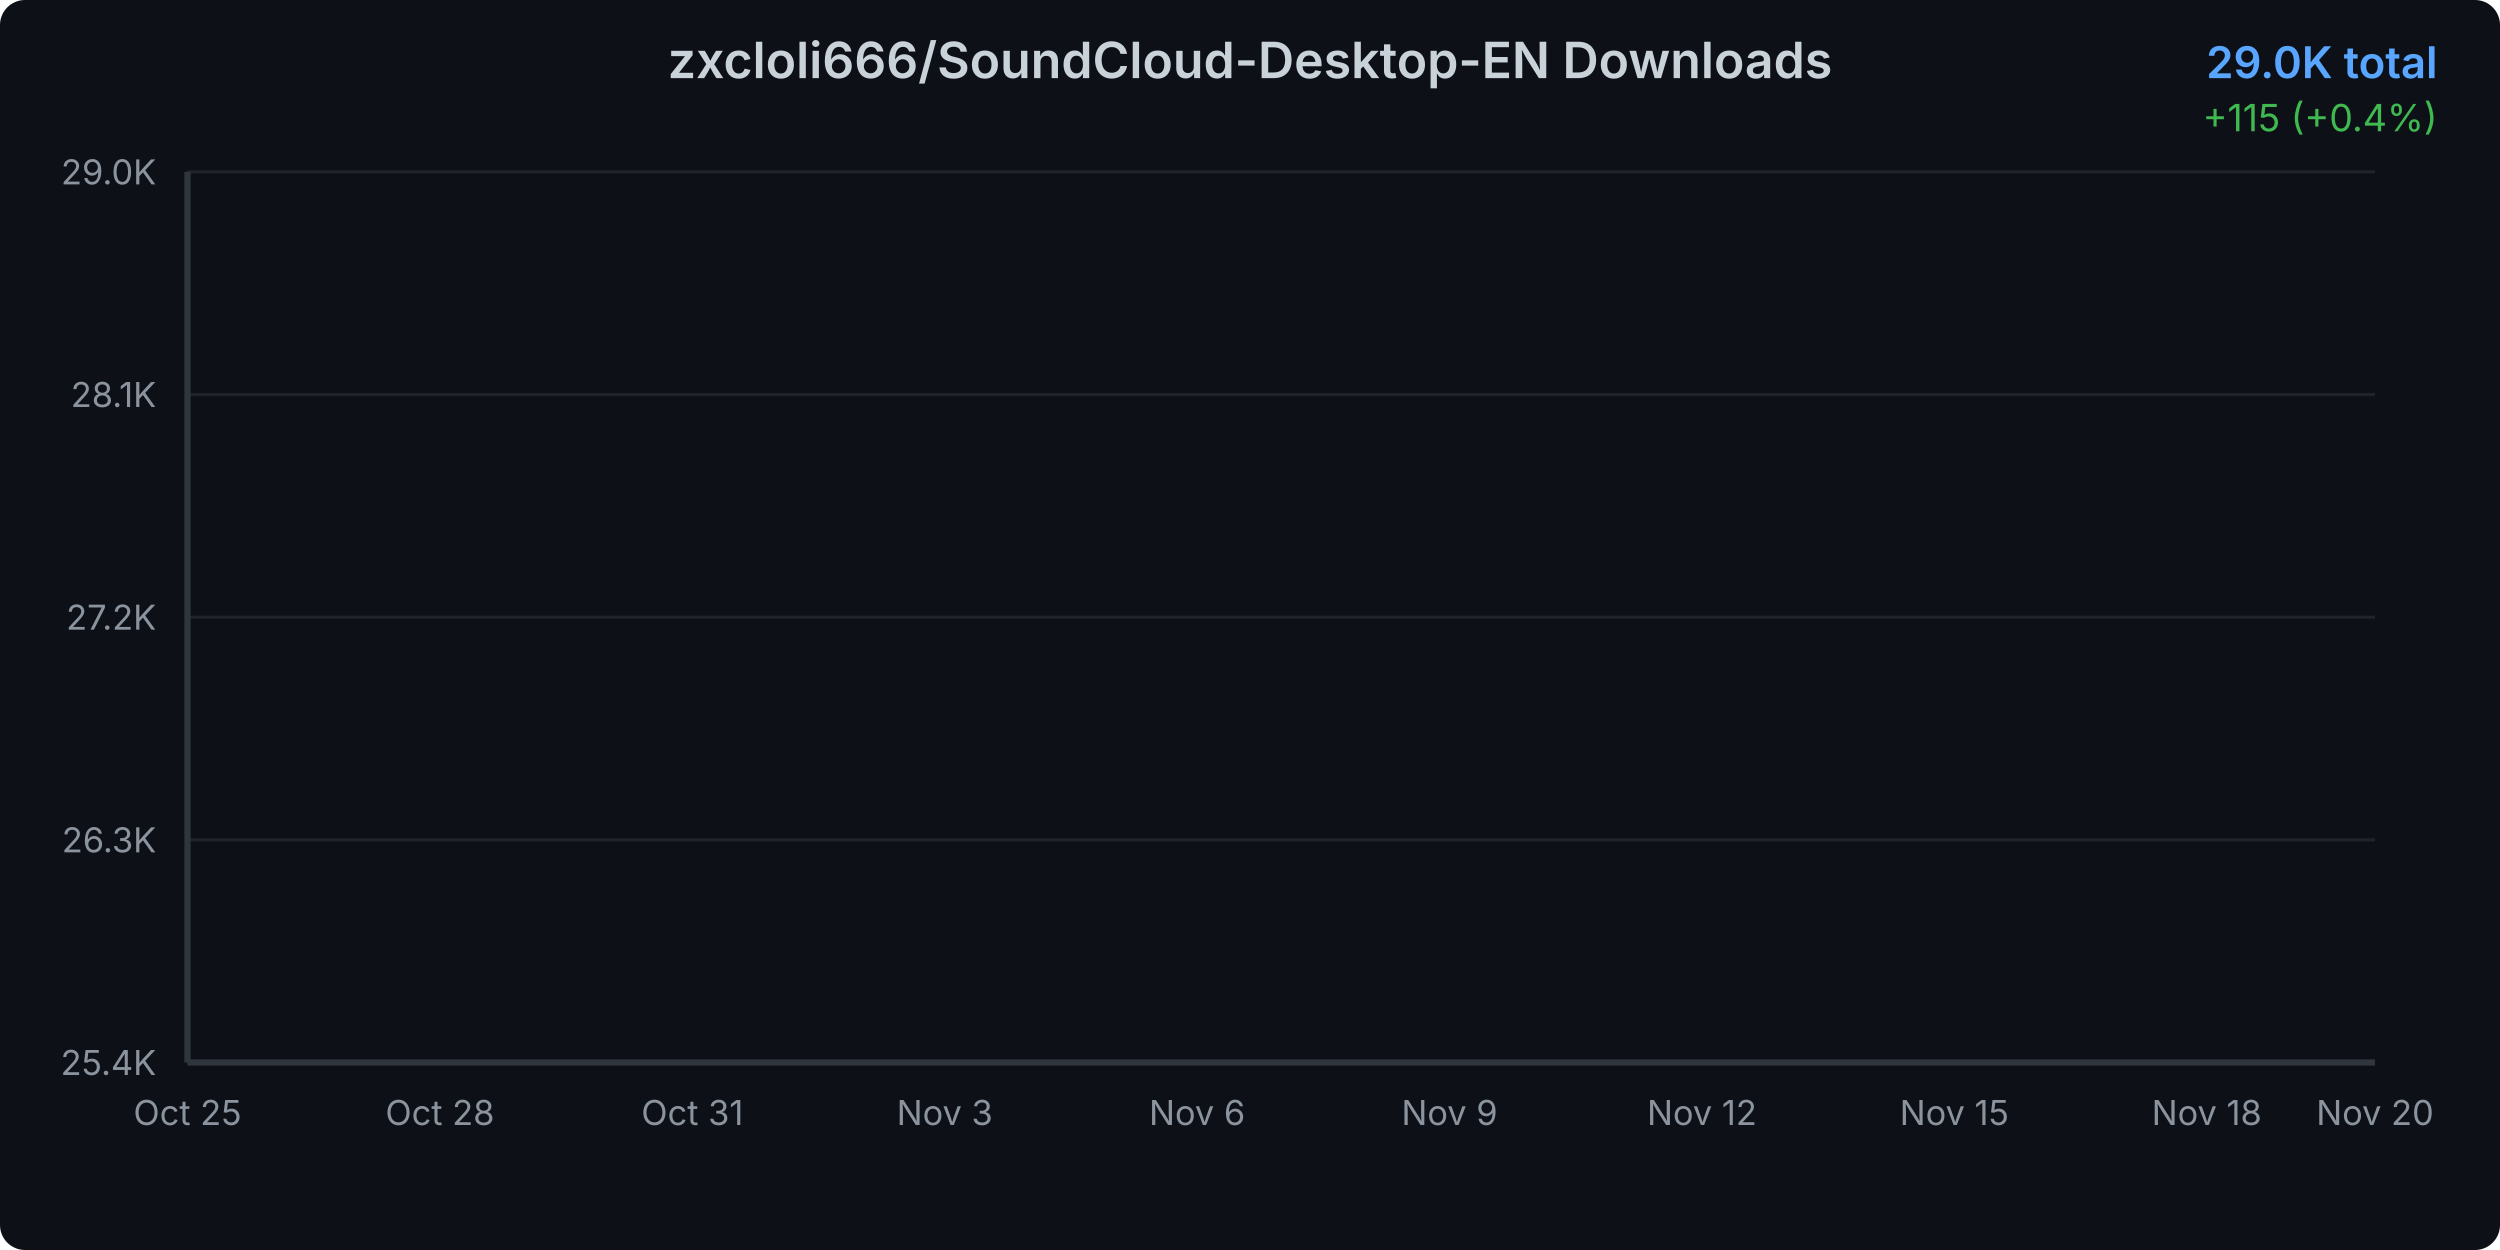
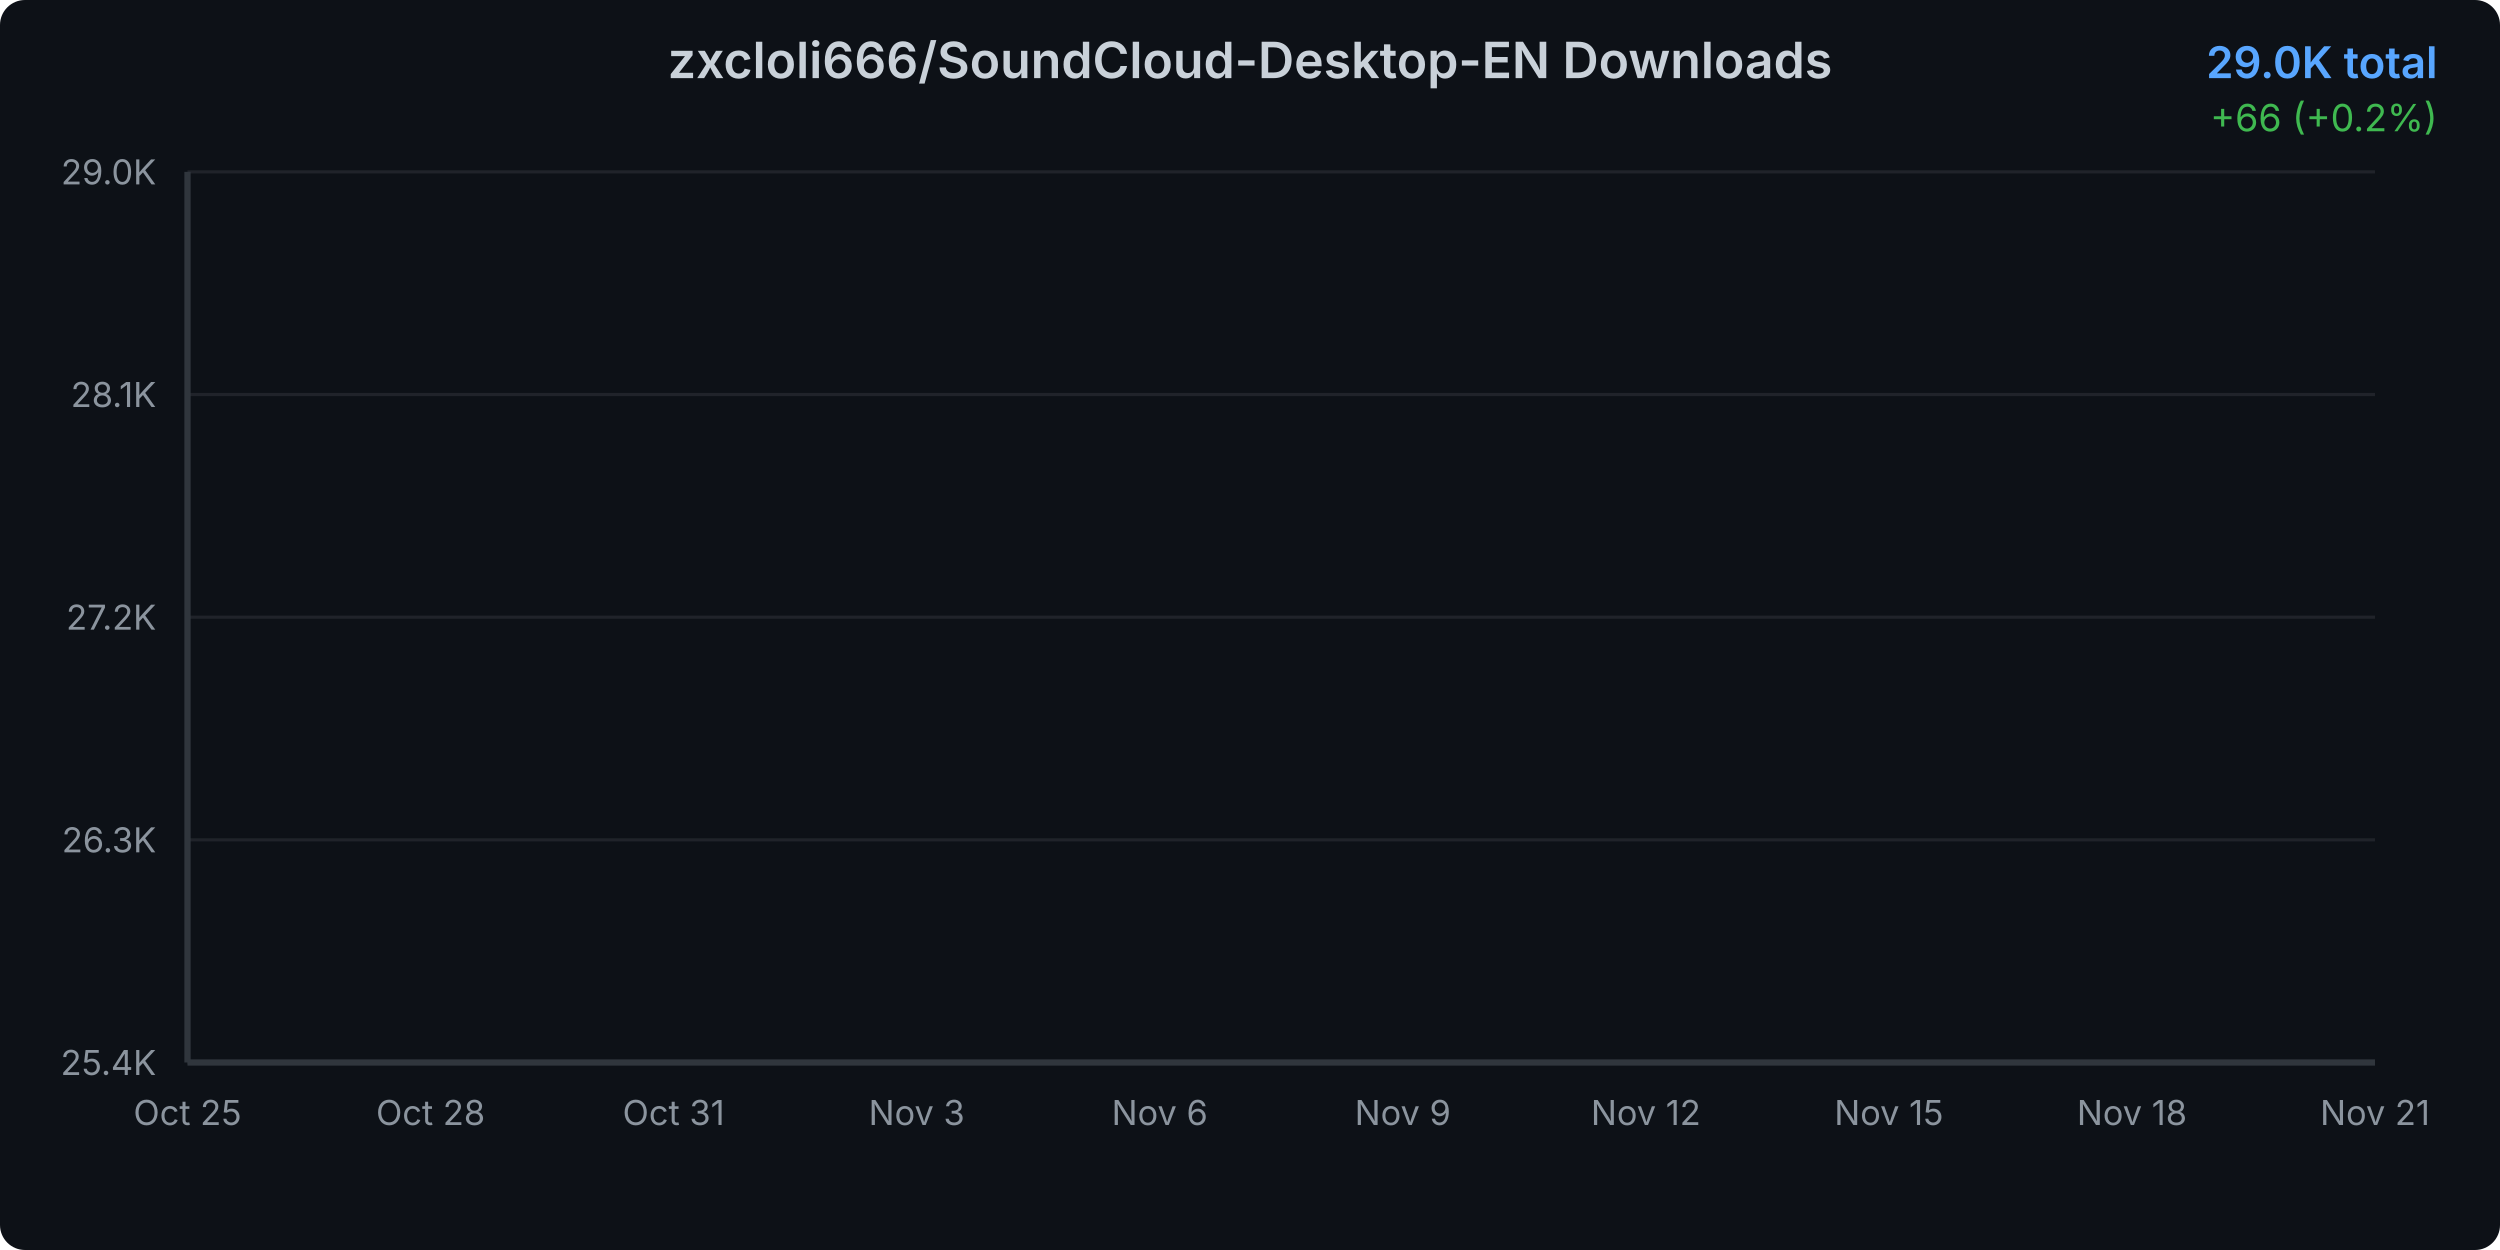
<svg xmlns="http://www.w3.org/2000/svg" width="800" height="400">
  <defs>
    <linearGradient id="areaGradient" x1="0%" y1="0%" x2="0%" y2="100%">
      <stop offset="0%" style="stop-color:#3b82f6;stop-opacity:0.3" />
      <stop offset="100%" style="stop-color:#3b82f6;stop-opacity:0.05" />
    </linearGradient>
    <filter id="glow">
      <feGaussianBlur stdDeviation="2" result="coloredBlur" />
      <feMerge>
        <feMergeNode in="coloredBlur" />
        <feMergeNode in="SourceGraphic" />
      </feMerge>
    </filter>
    <style>
      @keyframes draw {
        from { stroke-dashoffset: 2000; }
        to { stroke-dashoffset: 0; }
      }
      @keyframes fadeIn {
        from { opacity: 0; }
        to { opacity: 1; }
      }
      .line-path {
        stroke-dasharray: 2000;
        stroke-dashoffset: 2000;
        animation: draw 1.5s ease-out forwards;
      }
      .area-path {
        opacity: 0;
        animation: fadeIn 1s ease-out 0.5s forwards;
      }
      .data-point {
        opacity: 0;
        animation: fadeIn 0.5s ease-out 1s forwards;
      }
    </style>
  </defs>
  <rect width="800" height="400" fill="#0d1117" rx="8" />
  <text x="400" y="25" text-anchor="middle" fill="#c9d1d9" font-family="system-ui, -apple-system, sans-serif" font-size="16" font-weight="600">
    zxcloli666/SoundCloud-Desktop-EN Downloads
  </text>
  <text x="780" y="25" text-anchor="end" fill="#58a6ff" font-family="system-ui, -apple-system, sans-serif" font-size="14" font-weight="600">
    29.0K total
  </text>
  <text x="780" y="42" text-anchor="end" fill="#3fb950" font-family="system-ui, -apple-system, sans-serif" font-size="12">
-     +115 (+0.4%)
+     +66 (+0.2%)
  </text>
  <g opacity="0.1">
    <line x1="60" y1="340" x2="760" y2="340" stroke="#c9d1d9" stroke-width="1" />
    <line x1="60" y1="268.75" x2="760" y2="268.75" stroke="#c9d1d9" stroke-width="1" />
    <line x1="60" y1="197.5" x2="760" y2="197.5" stroke="#c9d1d9" stroke-width="1" />
    <line x1="60" y1="126.25" x2="760" y2="126.25" stroke="#c9d1d9" stroke-width="1" />
    <line x1="60" y1="55" x2="760" y2="55" stroke="#c9d1d9" stroke-width="1" />
  </g>
  <text x="50" y="344" text-anchor="end" fill="#8b949e" font-family="system-ui, -apple-system, sans-serif" font-size="11">
      25.4K
    </text>
  <text x="50" y="272.75" text-anchor="end" fill="#8b949e" font-family="system-ui, -apple-system, sans-serif" font-size="11">
      26.3K
    </text>
  <text x="50" y="201.5" text-anchor="end" fill="#8b949e" font-family="system-ui, -apple-system, sans-serif" font-size="11">
      27.2K
    </text>
  <text x="50" y="130.25" text-anchor="end" fill="#8b949e" font-family="system-ui, -apple-system, sans-serif" font-size="11">
      28.1K
    </text>
  <text x="50" y="59" text-anchor="end" fill="#8b949e" font-family="system-ui, -apple-system, sans-serif" font-size="11">
      29.0K
    </text>
  <text x="60" y="360" text-anchor="middle" fill="#8b949e" font-family="system-ui, -apple-system, sans-serif" font-size="11">
      Oct 25
    </text>
-   <text x="140.769" y="360" text-anchor="middle" fill="#8b949e" font-family="system-ui, -apple-system, sans-serif" font-size="11">
+   <text x="137.778" y="360" text-anchor="middle" fill="#8b949e" font-family="system-ui, -apple-system, sans-serif" font-size="11">
      Oct 28
    </text>
-   <text x="221.538" y="360" text-anchor="middle" fill="#8b949e" font-family="system-ui, -apple-system, sans-serif" font-size="11">
+   <text x="215.556" y="360" text-anchor="middle" fill="#8b949e" font-family="system-ui, -apple-system, sans-serif" font-size="11">
      Oct 31
    </text>
-   <text x="302.308" y="360" text-anchor="middle" fill="#8b949e" font-family="system-ui, -apple-system, sans-serif" font-size="11">
+   <text x="293.333" y="360" text-anchor="middle" fill="#8b949e" font-family="system-ui, -apple-system, sans-serif" font-size="11">
      Nov 3
    </text>
-   <text x="383.077" y="360" text-anchor="middle" fill="#8b949e" font-family="system-ui, -apple-system, sans-serif" font-size="11">
+   <text x="371.111" y="360" text-anchor="middle" fill="#8b949e" font-family="system-ui, -apple-system, sans-serif" font-size="11">
      Nov 6
    </text>
-   <text x="463.846" y="360" text-anchor="middle" fill="#8b949e" font-family="system-ui, -apple-system, sans-serif" font-size="11">
+   <text x="448.889" y="360" text-anchor="middle" fill="#8b949e" font-family="system-ui, -apple-system, sans-serif" font-size="11">
      Nov 9
    </text>
-   <text x="544.615" y="360" text-anchor="middle" fill="#8b949e" font-family="system-ui, -apple-system, sans-serif" font-size="11">
+   <text x="526.667" y="360" text-anchor="middle" fill="#8b949e" font-family="system-ui, -apple-system, sans-serif" font-size="11">
      Nov 12
    </text>
-   <text x="625.385" y="360" text-anchor="middle" fill="#8b949e" font-family="system-ui, -apple-system, sans-serif" font-size="11">
+   <text x="604.444" y="360" text-anchor="middle" fill="#8b949e" font-family="system-ui, -apple-system, sans-serif" font-size="11">
      Nov 15
    </text>
-   <text x="706.154" y="360" text-anchor="middle" fill="#8b949e" font-family="system-ui, -apple-system, sans-serif" font-size="11">
+   <text x="682.222" y="360" text-anchor="middle" fill="#8b949e" font-family="system-ui, -apple-system, sans-serif" font-size="11">
      Nov 18
    </text>
  <text x="760" y="360" text-anchor="middle" fill="#8b949e" font-family="system-ui, -apple-system, sans-serif" font-size="11">
-       Nov 20
+       Nov 21
    </text>
-   <path d="M 60 340     L 60.00 340.00 L 86.92 334.24 L 113.85 327.52 L 140.77 317.92 L 167.69 307.92 L 194.62 301.27 L 221.54 292.07 L 248.46 222.06 L 275.38 214.62 L 302.31 204.46 L 329.23 190.54 L 356.15 182.94 L 383.08 172.86 L 410.00 162.30 L 436.92 155.65 L 463.85 146.85 L 490.77 140.29 L 517.69 128.53 L 544.62 123.41 L 571.54 114.69 L 598.46 109.89 L 625.38 101.17 L 652.31 90.60 L 679.23 80.76 L 706.15 70.84 L 733.08 64.20 L 760.00 55.00     L 760 340     Z" fill="url(#areaGradient)" class="area-path" />
-   <path d="M 60.00 340.00 L 86.92 334.24 L 113.85 327.52 L 140.77 317.92 L 167.69 307.92 L 194.62 301.27 L 221.54 292.07 L 248.46 222.06 L 275.38 214.62 L 302.31 204.46 L 329.23 190.54 L 356.15 182.94 L 383.08 172.86 L 410.00 162.30 L 436.92 155.65 L 463.85 146.85 L 490.77 140.29 L 517.69 128.53 L 544.62 123.41 L 571.54 114.69 L 598.46 109.89 L 625.38 101.17 L 652.31 90.60 L 679.23 80.76 L 706.15 70.84 L 733.08 64.20 L 760.00 55.00" fill="none" stroke="#3b82f6" stroke-width="3" stroke-linecap="round" stroke-linejoin="round" filter="url(#glow)" class="line-path" />
+   <path d="M 60 340     L 60.00 340.00 L 85.93 334.34 L 111.85 327.75 L 137.78 318.32 L 163.70 308.50 L 189.63 301.98 L 215.56 292.95 L 241.48 224.21 L 267.41 216.90 L 293.33 206.93 L 319.26 193.26 L 345.19 185.80 L 371.11 175.90 L 397.04 165.53 L 422.96 159.01 L 448.89 150.37 L 474.81 143.93 L 500.74 132.38 L 526.67 127.35 L 552.59 118.79 L 578.52 114.07 L 604.44 105.51 L 630.37 95.14 L 656.30 85.48 L 682.22 75.74 L 708.15 69.22 L 734.07 60.18 L 760.00 55.00     L 760 340     Z" fill="url(#areaGradient)" class="area-path" />
+   <path d="M 60.00 340.00 L 85.93 334.34 L 111.85 327.75 L 137.78 318.32 L 163.70 308.50 L 189.63 301.98 L 215.56 292.95 L 241.48 224.21 L 267.41 216.90 L 293.33 206.93 L 319.26 193.26 L 345.19 185.80 L 371.11 175.90 L 397.04 165.53 L 422.96 159.01 L 448.89 150.37 L 474.81 143.93 L 500.74 132.38 L 526.67 127.35 L 552.59 118.79 L 578.52 114.07 L 604.44 105.51 L 630.37 95.14 L 656.30 85.48 L 682.22 75.74 L 708.15 69.22 L 734.07 60.18 L 760.00 55.00" fill="none" stroke="#3b82f6" stroke-width="3" stroke-linecap="round" stroke-linejoin="round" filter="url(#glow)" class="line-path" />
  <circle cx="60" cy="340" r="4" fill="#3b82f6" stroke="#0d1117" stroke-width="2" class="data-point" />
-   <circle cx="86.923" cy="334.239" r="4" fill="#3b82f6" stroke="#0d1117" stroke-width="2" class="data-point" />
-   <circle cx="113.846" cy="327.518" r="4" fill="#3b82f6" stroke="#0d1117" stroke-width="2" class="data-point" />
-   <circle cx="140.769" cy="317.917" r="4" fill="#3b82f6" stroke="#0d1117" stroke-width="2" class="data-point" />
-   <circle cx="167.692" cy="307.915" r="4" fill="#3b82f6" stroke="#0d1117" stroke-width="2" class="data-point" />
-   <circle cx="194.615" cy="301.275" r="4" fill="#3b82f6" stroke="#0d1117" stroke-width="2" class="data-point" />
-   <circle cx="221.538" cy="292.073" r="4" fill="#3b82f6" stroke="#0d1117" stroke-width="2" class="data-point" />
-   <circle cx="248.462" cy="222.063" r="4" fill="#3b82f6" stroke="#0d1117" stroke-width="2" class="data-point" />
-   <circle cx="275.385" cy="214.622" r="4" fill="#3b82f6" stroke="#0d1117" stroke-width="2" class="data-point" />
-   <circle cx="302.308" cy="204.461" r="4" fill="#3b82f6" stroke="#0d1117" stroke-width="2" class="data-point" />
-   <circle cx="329.231" cy="190.539" r="4" fill="#3b82f6" stroke="#0d1117" stroke-width="2" class="data-point" />
-   <circle cx="356.154" cy="182.938" r="4" fill="#3b82f6" stroke="#0d1117" stroke-width="2" class="data-point" />
-   <circle cx="383.077" cy="172.857" r="4" fill="#3b82f6" stroke="#0d1117" stroke-width="2" class="data-point" />
-   <circle cx="410" cy="162.295" r="4" fill="#3b82f6" stroke="#0d1117" stroke-width="2" class="data-point" />
-   <circle cx="436.923" cy="155.654" r="4" fill="#3b82f6" stroke="#0d1117" stroke-width="2" class="data-point" />
-   <circle cx="463.846" cy="146.853" r="4" fill="#3b82f6" stroke="#0d1117" stroke-width="2" class="data-point" />
-   <circle cx="490.769" cy="140.292" r="4" fill="#3b82f6" stroke="#0d1117" stroke-width="2" class="data-point" />
-   <circle cx="517.692" cy="128.53" r="4" fill="#3b82f6" stroke="#0d1117" stroke-width="2" class="data-point" />
-   <circle cx="544.615" cy="123.41" r="4" fill="#3b82f6" stroke="#0d1117" stroke-width="2" class="data-point" />
-   <circle cx="571.538" cy="114.688" r="4" fill="#3b82f6" stroke="#0d1117" stroke-width="2" class="data-point" />
-   <circle cx="598.462" cy="109.888" r="4" fill="#3b82f6" stroke="#0d1117" stroke-width="2" class="data-point" />
-   <circle cx="625.385" cy="101.166" r="4" fill="#3b82f6" stroke="#0d1117" stroke-width="2" class="data-point" />
-   <circle cx="652.308" cy="90.605" r="4" fill="#3b82f6" stroke="#0d1117" stroke-width="2" class="data-point" />
-   <circle cx="679.231" cy="80.764" r="4" fill="#3b82f6" stroke="#0d1117" stroke-width="2" class="data-point" />
-   <circle cx="706.154" cy="70.842" r="4" fill="#3b82f6" stroke="#0d1117" stroke-width="2" class="data-point" />
-   <circle cx="733.077" cy="64.201" r="4" fill="#3b82f6" stroke="#0d1117" stroke-width="2" class="data-point" />
+   <circle cx="85.926" cy="334.344" r="4" fill="#3b82f6" stroke="#0d1117" stroke-width="2" class="data-point" />
+   <circle cx="111.852" cy="327.745" r="4" fill="#3b82f6" stroke="#0d1117" stroke-width="2" class="data-point" />
+   <circle cx="137.778" cy="318.319" r="4" fill="#3b82f6" stroke="#0d1117" stroke-width="2" class="data-point" />
+   <circle cx="163.704" cy="308.499" r="4" fill="#3b82f6" stroke="#0d1117" stroke-width="2" class="data-point" />
+   <circle cx="189.63" cy="301.979" r="4" fill="#3b82f6" stroke="#0d1117" stroke-width="2" class="data-point" />
+   <circle cx="215.556" cy="292.945" r="4" fill="#3b82f6" stroke="#0d1117" stroke-width="2" class="data-point" />
+   <circle cx="241.481" cy="224.209" r="4" fill="#3b82f6" stroke="#0d1117" stroke-width="2" class="data-point" />
+   <circle cx="267.407" cy="216.903" r="4" fill="#3b82f6" stroke="#0d1117" stroke-width="2" class="data-point" />
+   <circle cx="293.333" cy="206.927" r="4" fill="#3b82f6" stroke="#0d1117" stroke-width="2" class="data-point" />
+   <circle cx="319.259" cy="193.258" r="4" fill="#3b82f6" stroke="#0d1117" stroke-width="2" class="data-point" />
+   <circle cx="345.185" cy="185.795" r="4" fill="#3b82f6" stroke="#0d1117" stroke-width="2" class="data-point" />
+   <circle cx="371.111" cy="175.897" r="4" fill="#3b82f6" stroke="#0d1117" stroke-width="2" class="data-point" />
+   <circle cx="397.037" cy="165.528" r="4" fill="#3b82f6" stroke="#0d1117" stroke-width="2" class="data-point" />
+   <circle cx="422.963" cy="159.008" r="4" fill="#3b82f6" stroke="#0d1117" stroke-width="2" class="data-point" />
+   <circle cx="448.889" cy="150.367" r="4" fill="#3b82f6" stroke="#0d1117" stroke-width="2" class="data-point" />
+   <circle cx="474.815" cy="143.925" r="4" fill="#3b82f6" stroke="#0d1117" stroke-width="2" class="data-point" />
+   <circle cx="500.741" cy="132.377" r="4" fill="#3b82f6" stroke="#0d1117" stroke-width="2" class="data-point" />
+   <circle cx="526.667" cy="127.35" r="4" fill="#3b82f6" stroke="#0d1117" stroke-width="2" class="data-point" />
+   <circle cx="552.593" cy="118.787" r="4" fill="#3b82f6" stroke="#0d1117" stroke-width="2" class="data-point" />
+   <circle cx="578.519" cy="114.074" r="4" fill="#3b82f6" stroke="#0d1117" stroke-width="2" class="data-point" />
+   <circle cx="604.444" cy="105.511" r="4" fill="#3b82f6" stroke="#0d1117" stroke-width="2" class="data-point" />
+   <circle cx="630.37" cy="95.142" r="4" fill="#3b82f6" stroke="#0d1117" stroke-width="2" class="data-point" />
+   <circle cx="656.296" cy="85.48" r="4" fill="#3b82f6" stroke="#0d1117" stroke-width="2" class="data-point" />
+   <circle cx="682.222" cy="75.739" r="4" fill="#3b82f6" stroke="#0d1117" stroke-width="2" class="data-point" />
+   <circle cx="708.148" cy="69.219" r="4" fill="#3b82f6" stroke="#0d1117" stroke-width="2" class="data-point" />
+   <circle cx="734.074" cy="60.185" r="4" fill="#3b82f6" stroke="#0d1117" stroke-width="2" class="data-point" />
  <circle cx="760" cy="55" r="4" fill="#3b82f6" stroke="#0d1117" stroke-width="2" class="data-point" />
  <line x1="60" y1="55" x2="60" y2="340" stroke="#30363d" stroke-width="2" />
  <line x1="60" y1="340" x2="760" y2="340" stroke="#30363d" stroke-width="2" />
</svg>
